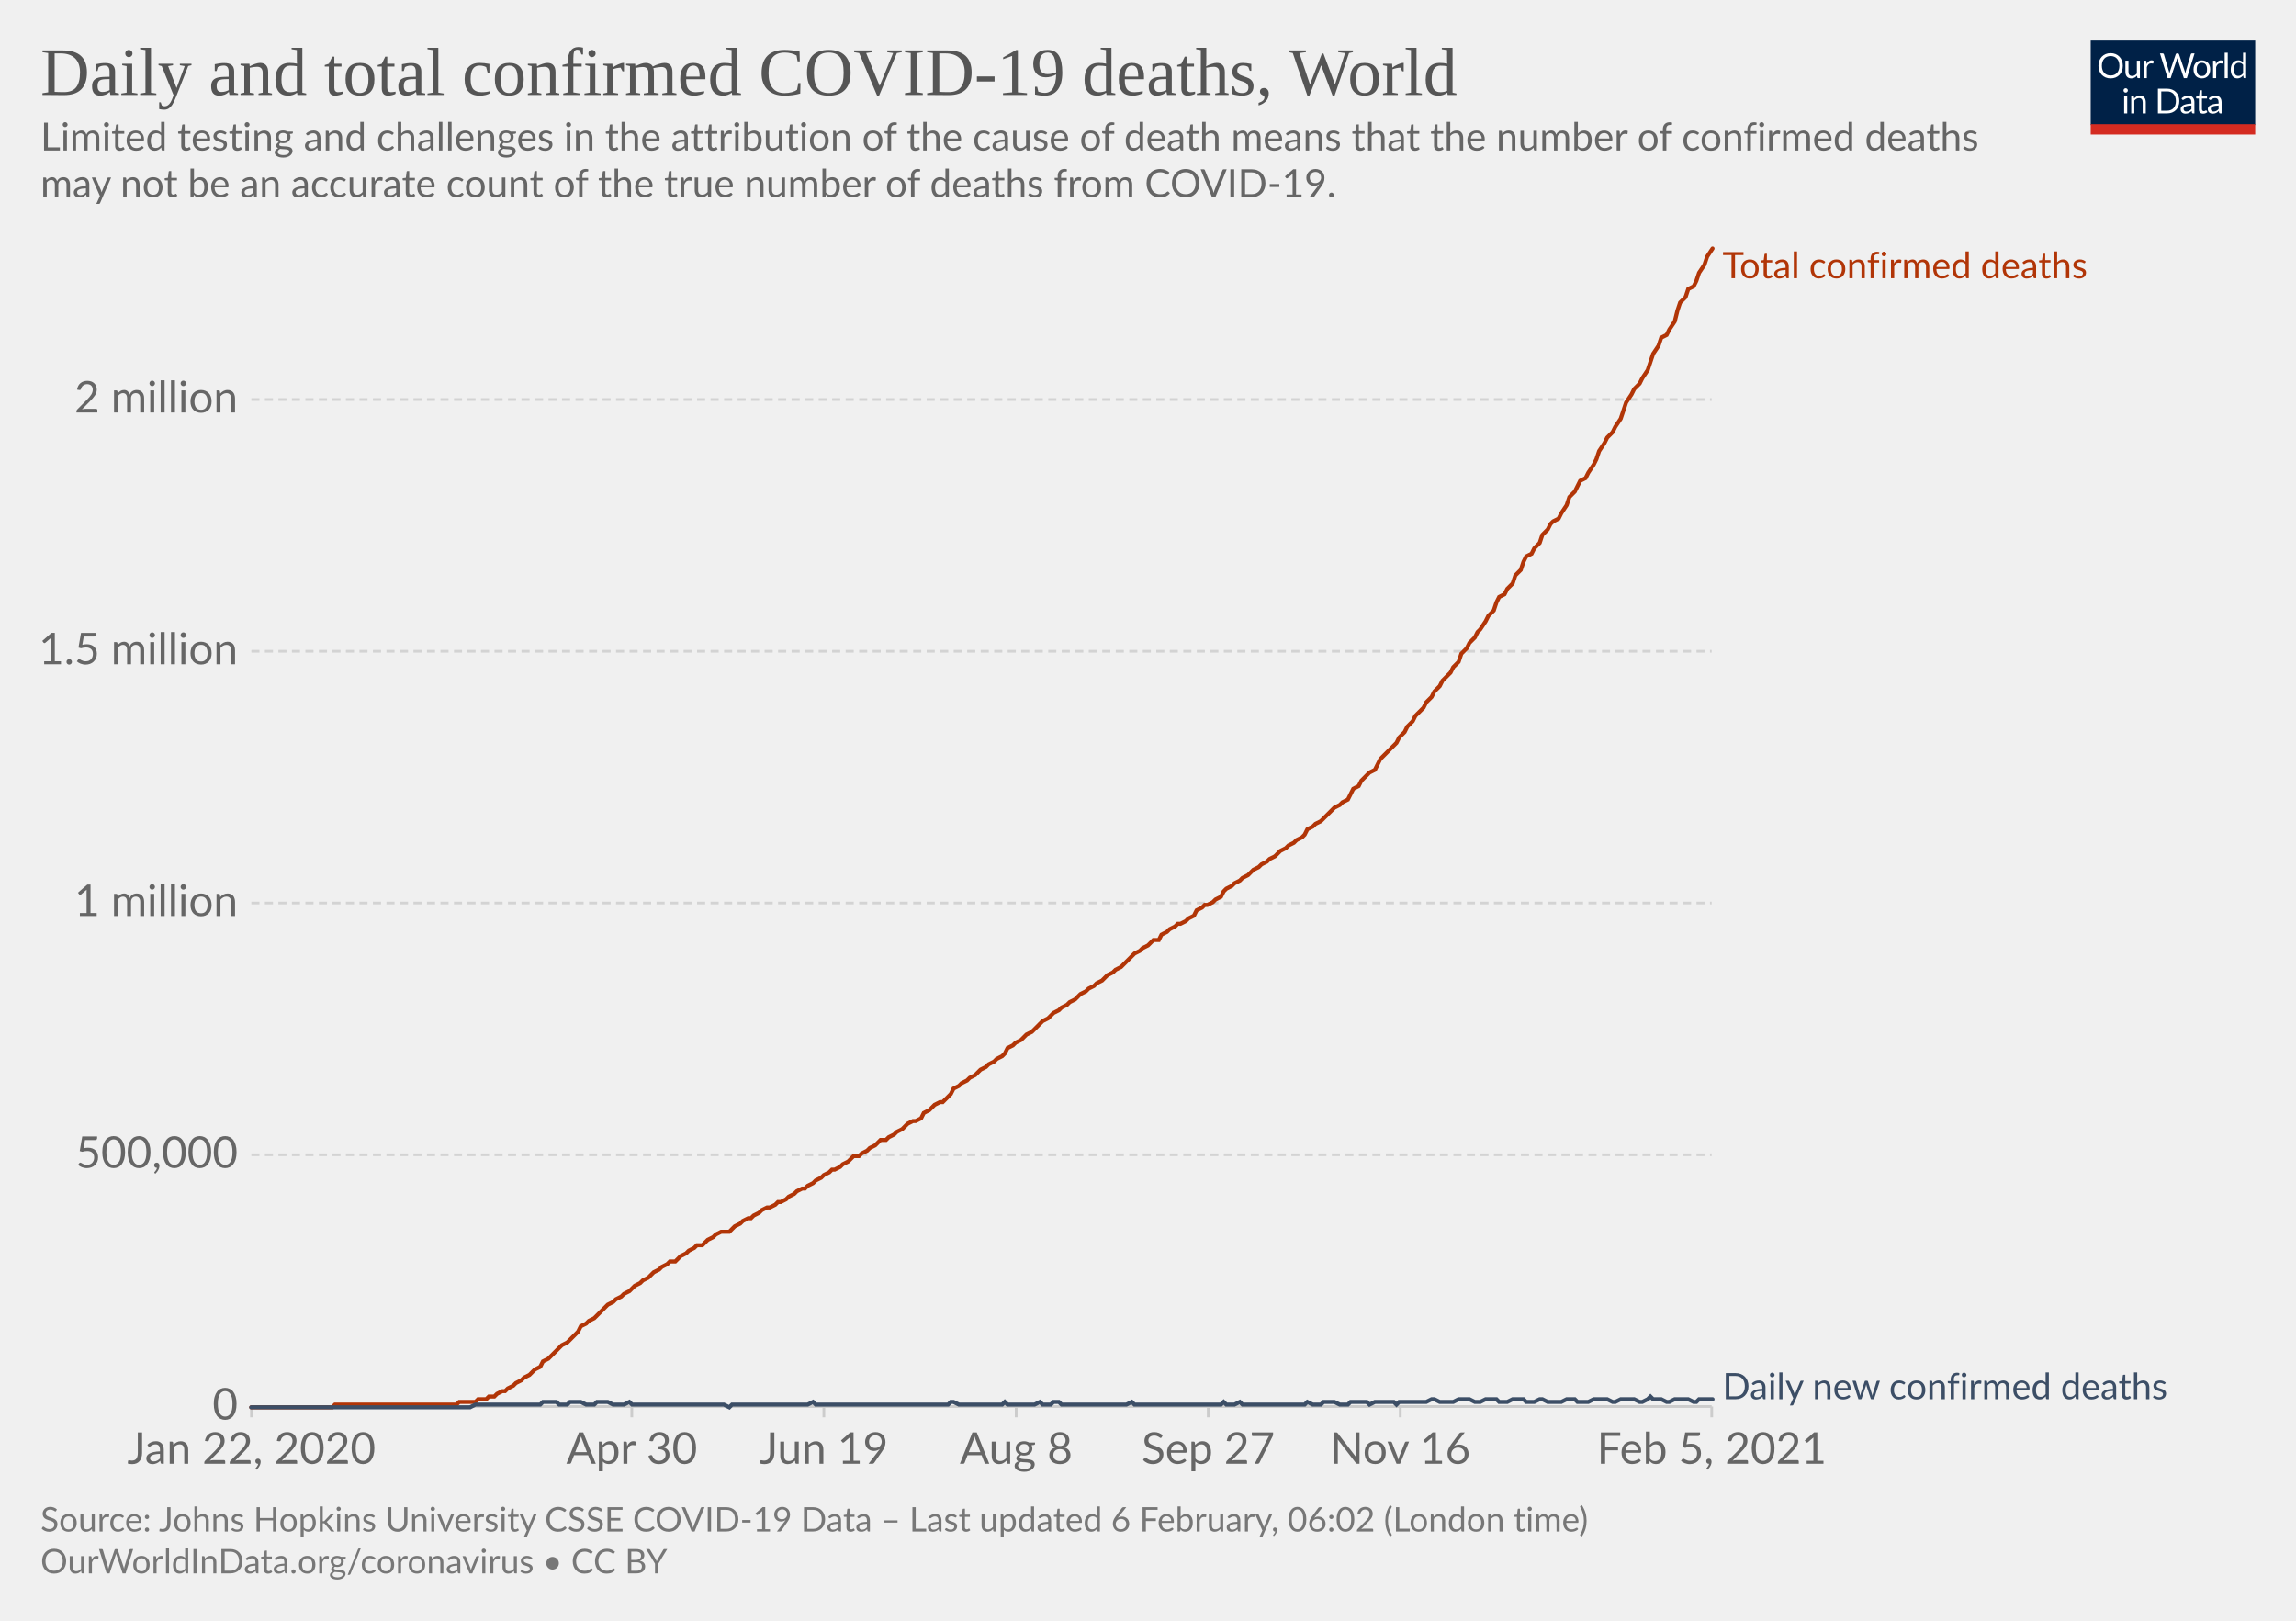
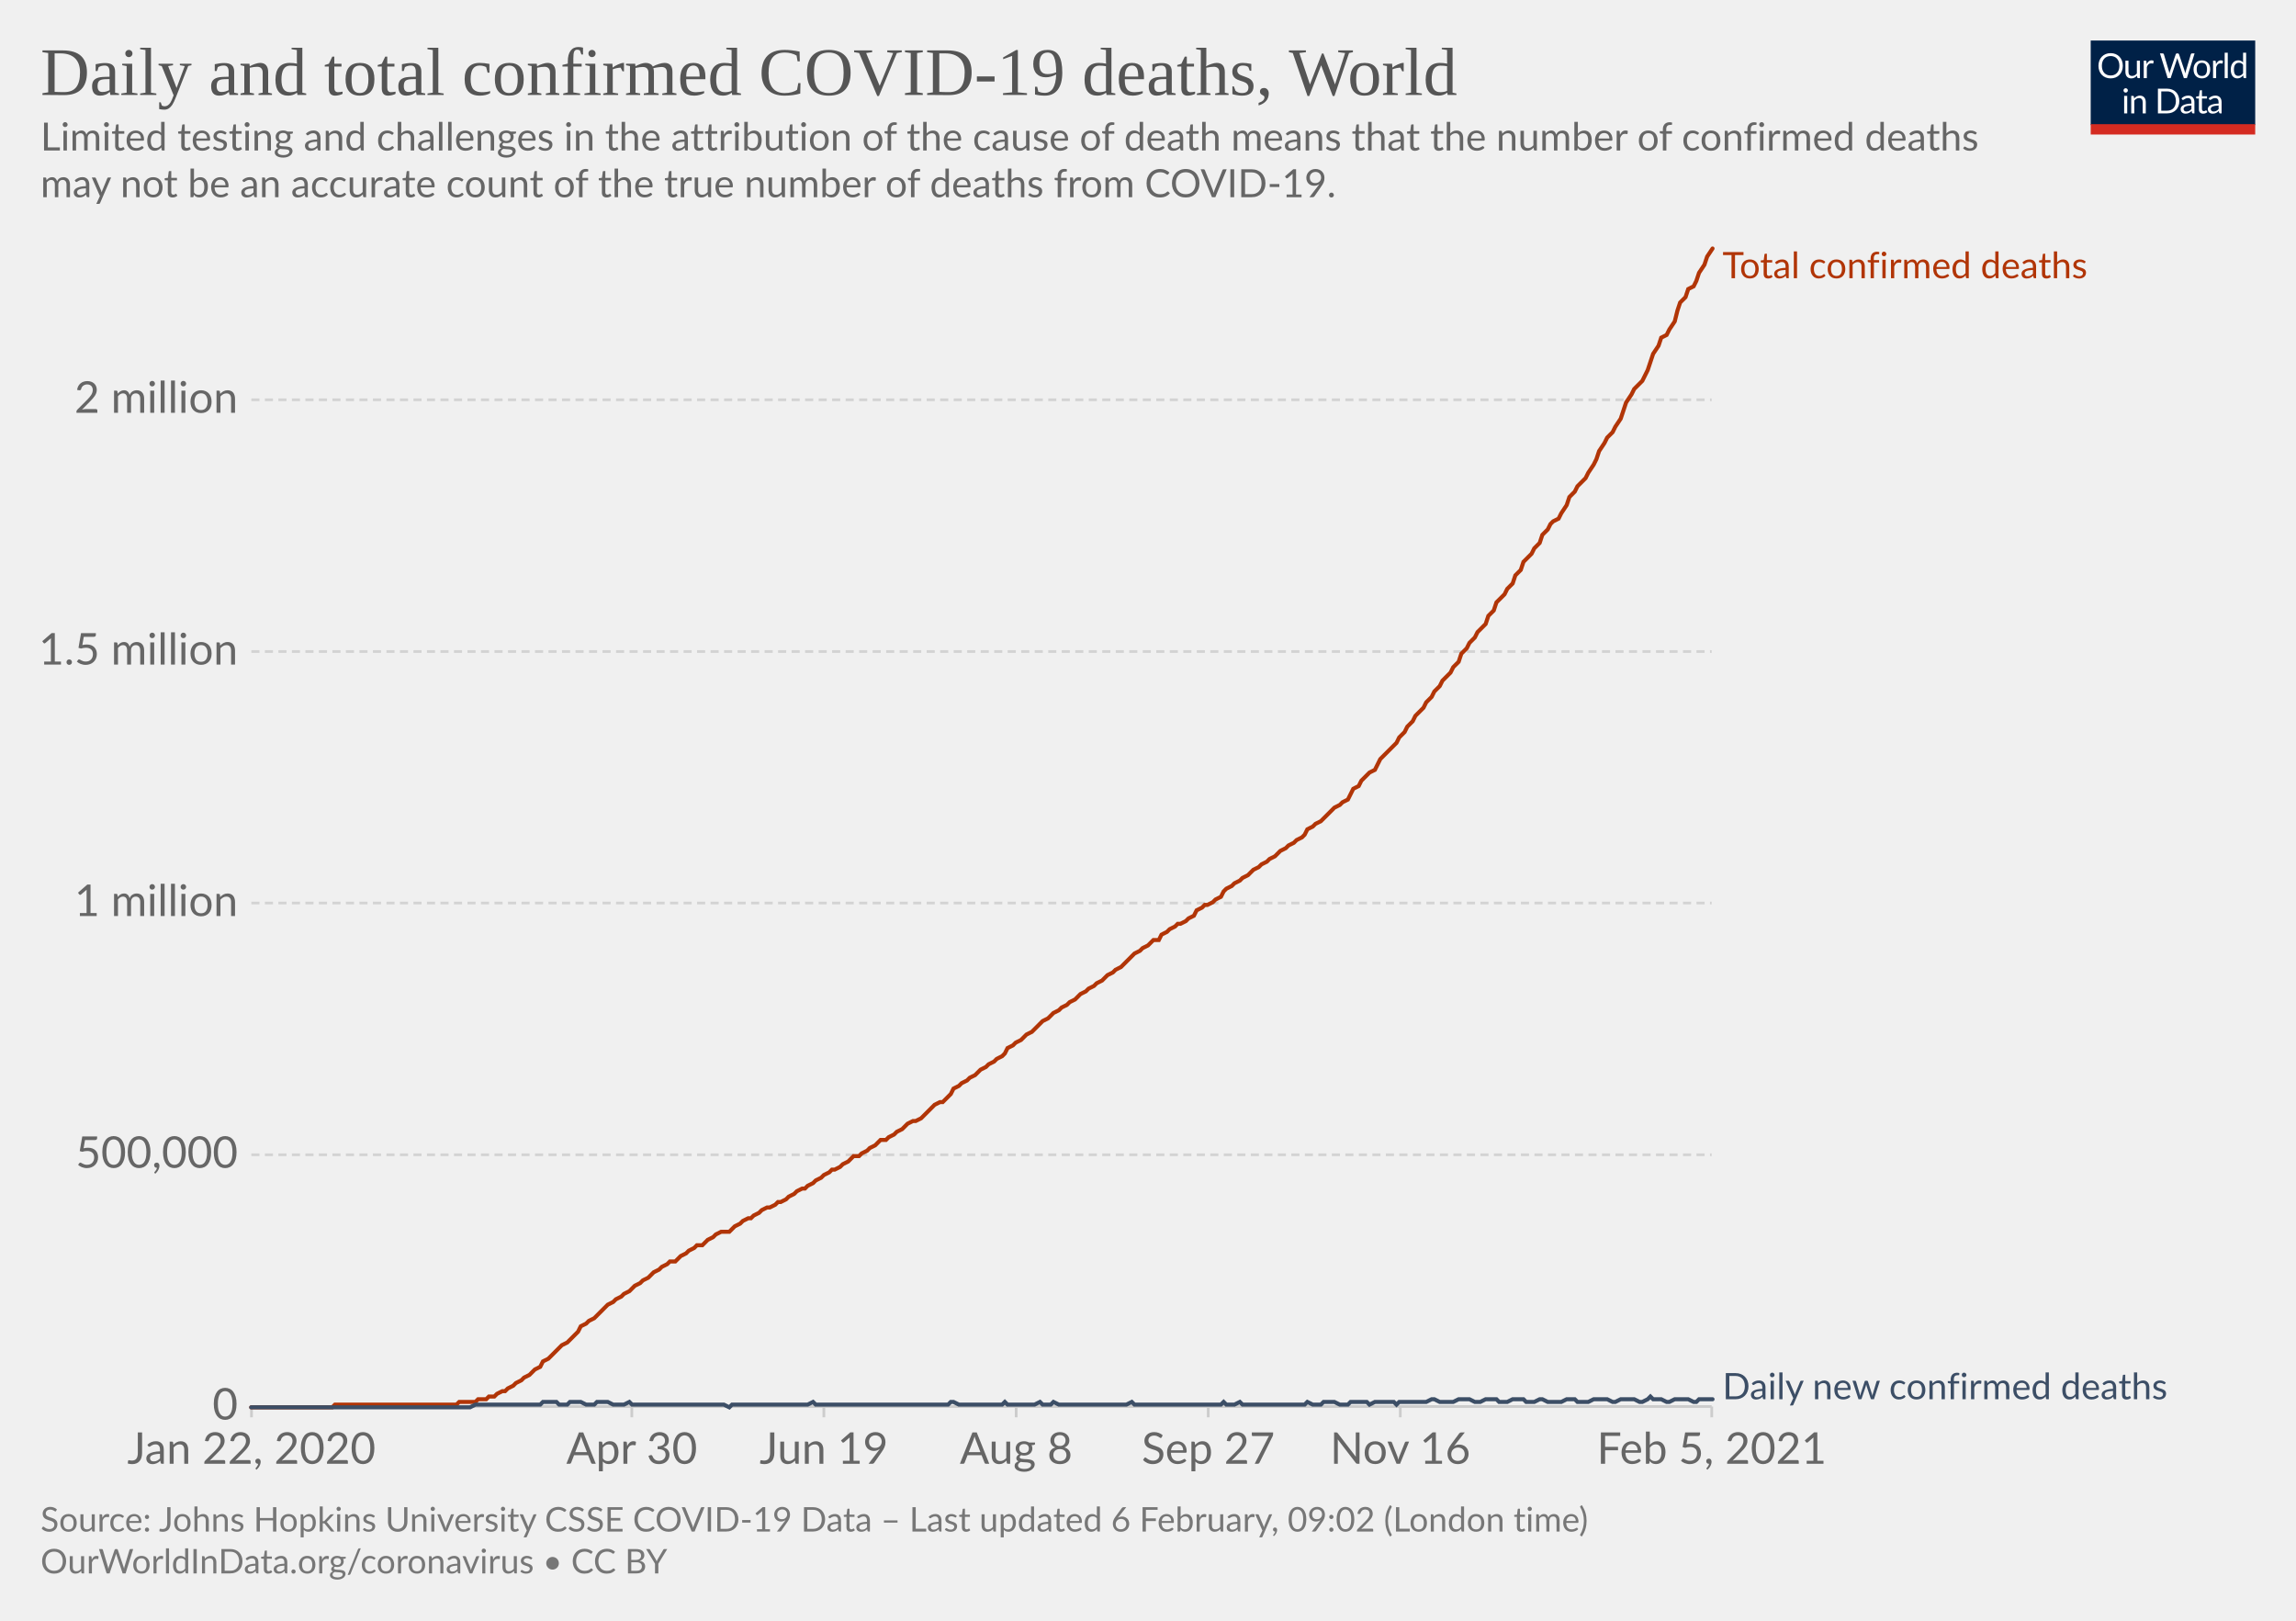
<svg xmlns="http://www.w3.org/2000/svg" version="1.1" style="background-color:#fff;-webkit-font-smoothing:antialiased" width="850" height="600" viewBox="0 0 850 600" font-family="Lato,'Helvetica Neue',Helvetica,Arial,sans-serif" font-size="18" text-rendering="optimizeLegibility">
  <g class="HeaderView">
    <g transform="matrix(.29 0 0 .29 774 15)">
      <svg width="210" height="120" viewBox="0 0 210 120" fill="none">
        <g clip-path="url(#clip0)">
          <path d="M0 0h210v107.89H0V0z" fill="#002147" />
          <path d="M40.98 32.25c0 2.36-.38 4.53-1.12 6.51a14.26 14.26 0 01-8.1 8.4c-1.9.78-4.02 1.17-6.34 1.17a16.6 16.6 0 01-6.33-1.17 14.31 14.31 0 01-8.08-8.4 18.29 18.29 0 01-1.12-6.51c0-2.36.38-4.53 1.12-6.5.75-1.97 1.8-3.67 3.17-5.1a14.32 14.32 0 014.9-3.34c1.92-.8 4.03-1.19 6.34-1.19 2.32 0 4.43.4 6.34 1.19 1.92.8 3.56 1.9 4.93 3.34a14.87 14.87 0 013.17 5.1 18.1 18.1 0 011.12 6.5zm-4.38 0c0-1.94-.26-3.68-.8-5.22a10.91 10.91 0 00-2.24-3.89 9.68 9.68 0 00-3.52-2.46 11.95 11.95 0 00-4.62-.86c-1.68 0-3.21.28-4.6.86a9.88 9.88 0 00-3.54 2.46 10.91 10.91 0 00-2.24 3.9c-.53 1.53-.8 3.27-.8 5.2 0 1.94.27 3.68.8 5.22a11.17 11.17 0 002.24 3.9 10.01 10.01 0 003.55 2.44c1.38.56 2.9.83 4.6.83s3.24-.27 4.61-.83a9.8 9.8 0 003.52-2.44 11.17 11.17 0 002.25-3.9c.53-1.54.8-3.28.8-5.21zm26.22-6.54V48H60.5c-.56 0-.9-.27-1.05-.81l-.31-2.4a12.45 12.45 0 01-3.26 2.6c-1.2.64-2.58.96-4.13.96-1.22 0-2.3-.2-3.24-.6a6.52 6.52 0 01-2.33-1.7 7.37 7.37 0 01-1.43-2.67c-.3-1.04-.46-2.2-.46-3.45V25.7h3.91v14.22c0 1.68.38 2.99 1.15 3.91.77.93 1.96 1.39 3.54 1.39 1.16 0 2.24-.27 3.23-.82a10.42 10.42 0 002.8-2.28V25.7h3.91zm8.61 4.47a9.94 9.94 0 012.6-3.56 5.64 5.64 0 013.76-1.3c.47 0 .92.05 1.34.15.44.1.83.27 1.17.49l-.3 2.92c-.09.37-.3.55-.66.55-.2 0-.5-.04-.9-.13a6.21 6.21 0 00-3.24.18 4.23 4.23 0 00-1.47.92c-.42.4-.81.9-1.17 1.5-.33.58-.64 1.26-.92 2.02V48H67.7V25.71h2.25c.42 0 .72.08.88.25.16.16.27.44.33.83l.26 3.39zm61.16-13.7L122.75 48h-3.82l-7.99-24.05a21.95 21.95 0 01-.42-1.58 38.36 38.36 0 01-.44 1.58L102.05 48h-3.83L88.4 16.47h3.54c.38 0 .7.1.95.29.26.2.43.43.5.73l6.52 21.9.28 1.28.29 1.46.3-1.46.38-1.27 7.41-21.91c.1-.25.26-.48.51-.69.27-.22.58-.33.95-.33h1.23c.38 0 .69.1.92.29a1.77 1.77 0 01.53.73l7.4 21.9a28.4 28.4 0 01.68 2.62 29.52 29.52 0 01.52-2.61l6.54-21.91a1.31 1.31 0 01.48-.7c.27-.21.58-.32.95-.32h3.32zm9.35 8.88c1.63 0 3.1.27 4.4.82a9.43 9.43 0 015.46 5.94c.5 1.4.74 2.98.74 4.73 0 1.76-.25 3.34-.74 4.75a9.43 9.43 0 01-5.46 5.92c-1.3.52-2.77.79-4.4.79-1.64 0-3.12-.27-4.44-.8a9.42 9.42 0 01-3.35-2.3c-.92-1-1.63-2.2-2.13-3.61-.49-1.41-.73-3-.73-4.75s.24-3.33.73-4.73c.5-1.43 1.2-2.64 2.13-3.63a9.4 9.4 0 013.35-2.31c1.32-.55 2.8-.82 4.44-.82zm0 19.89c2.2 0 3.84-.73 4.93-2.2 1.08-1.48 1.63-3.54 1.63-6.18 0-2.66-.55-4.72-1.63-6.2-1.09-1.49-2.73-2.23-4.93-2.23-1.12 0-2.09.2-2.93.57a5.71 5.71 0 00-2.06 1.65 7.5 7.5 0 00-1.24 2.67c-.26 1.04-.4 2.22-.4 3.54 0 2.64.55 4.7 1.64 6.18 1.1 1.47 2.76 2.2 4.99 2.2zm17.97-15.07a9.94 9.94 0 012.6-3.56 5.64 5.64 0 013.76-1.3c.47 0 .91.05 1.34.15.44.1.83.27 1.16.49l-.28 2.92c-.09.37-.31.55-.66.55-.2 0-.5-.04-.9-.13a6.2 6.2 0 00-3.24.18 4.23 4.23 0 00-1.47.92c-.43.4-.82.9-1.17 1.5a13.1 13.1 0 00-.92 2.02V48h-3.94V25.71h2.24c.43 0 .72.08.88.25.17.16.28.44.33.83l.27 3.39zm15.04-14.59V48h-3.92V15.6h3.92zm19.55 15.43a6.22 6.22 0 00-2.38-2.05 6.7 6.7 0 00-2.86-.6c-2.07 0-3.66.75-4.77 2.23-1.12 1.48-1.68 3.6-1.68 6.33 0 1.46.13 2.7.38 3.74a7.29 7.29 0 001.1 2.56 4.35 4.35 0 001.78 1.45c.7.3 1.5.46 2.4.46 1.29 0 2.41-.3 3.36-.88a9.6 9.6 0 002.67-2.49V31.02zm3.91-15.43V48h-2.33c-.56 0-.9-.27-1.06-.81l-.35-2.71a12.13 12.13 0 01-3.25 2.77 8.28 8.28 0 01-4.23 1.06 7.31 7.31 0 01-6.14-2.9c-.73-.96-1.3-2.15-1.69-3.57a18.35 18.35 0 01.07-9.48 11.29 11.29 0 011.89-3.7 8.7 8.7 0 017.06-3.34 7.96 7.96 0 016.12 2.62V15.59h3.91zM46.61 70.71V93H42.7V70.71h3.91zm.84-7c0 .39-.08.75-.24 1.09a2.81 2.81 0 01-1.52 1.47 2.67 2.67 0 01-2.16 0 2.9 2.9 0 01-1.45-1.47 2.67 2.67 0 010-2.16c.15-.35.35-.65.6-.9.25-.27.53-.47.85-.62a2.67 2.67 0 012.16 0c.35.15.65.35.9.62.27.25.47.55.62.9.16.34.24.7.24 1.08zm7.97 10.24c.49-.54 1-1.04 1.54-1.48a9.85 9.85 0 013.66-1.84 8.96 8.96 0 015.43.35c.94.4 1.72.97 2.33 1.71a7.36 7.36 0 011.43 2.67c.32 1.04.49 2.19.49 3.45V93h-3.94V78.81c0-1.69-.4-3-1.17-3.92-.76-.93-1.93-1.4-3.5-1.4a6.6 6.6 0 00-3.25.83c-1 .56-1.92 1.31-2.77 2.27V93h-3.94V70.71h2.35c.56 0 .9.28 1.04.82l.3 2.42zm57.7 3.3c0 2.36-.37 4.5-1.11 6.44a14.3 14.3 0 01-3.17 4.98 14.1 14.1 0 01-4.93 3.2c-1.9.76-4.02 1.13-6.33 1.13H85.8V61.47h11.77c2.31 0 4.42.39 6.33 1.15a13.8 13.8 0 018.1 8.18 17.75 17.75 0 011.12 6.45zm-4.37 0c0-1.94-.26-3.67-.8-5.2a10.94 10.94 0 00-2.23-3.87 9.57 9.57 0 00-3.53-2.42 12.23 12.23 0 00-4.61-.83h-7.5v24.62h7.5c1.7 0 3.24-.28 4.61-.84a9.7 9.7 0 003.53-2.4 10.94 10.94 0 002.24-3.87c.53-1.53.8-3.26.8-5.2zm19.8 5.72c-1.8.06-3.34.2-4.62.44-1.26.22-2.3.51-3.1.88-.8.36-1.37.8-1.74 1.3-.35.5-.53 1.05-.53 1.67 0 .58.1 1.1.3 1.52a3 3 0 00.76 1.05c.34.27.73.46 1.17.6a6.13 6.13 0 001.45.17 7.28 7.28 0 003.5-.81 11.95 11.95 0 002.82-2.2v-4.62zm-12.65-9.11a12.73 12.73 0 013.98-2.66c1.43-.59 3-.88 4.73-.88 1.25 0 2.36.2 3.33.61a6.81 6.81 0 013.94 4.38c.33 1.04.5 2.19.5 3.43V93h-1.74a1.8 1.8 0 01-.88-.18c-.2-.13-.36-.38-.48-.74l-.44-2.12-1.72 1.46a9.48 9.48 0 01-3.74 1.7c-.69.15-1.46.23-2.3.23-.87 0-1.69-.12-2.45-.35a5.34 5.34 0 01-3.34-2.93 6.64 6.64 0 01-.49-2.64c0-.88.25-1.72.73-2.53a6.33 6.33 0 012.35-2.17c1.09-.63 2.5-1.15 4.25-1.54 1.75-.41 3.89-.65 6.42-.7v-1.75c0-1.73-.37-3.03-1.12-3.91-.75-.9-1.84-1.34-3.28-1.34-.97 0-1.78.12-2.44.37-.64.23-1.2.5-1.7.81l-1.23.82c-.33.23-.67.35-1 .35-.27 0-.5-.07-.69-.2a2.1 2.1 0 01-.48-.53l-.7-1.25zm27.67 19.5c-1.76 0-3.12-.5-4.07-1.48-.94-.98-1.41-2.4-1.41-4.25V74h-2.68a.9.9 0 01-.6-.2c-.16-.14-.24-.36-.24-.66v-1.56l3.65-.46.9-6.89a.9.9 0 01.29-.52.88.88 0 01.62-.22H142v7.67h6.44V74H142v13.38c0 .94.22 1.63.68 2.09.45.45 1.04.68 1.76.68a3.21 3.21 0 001.85-.53l.55-.35c.16-.12.3-.18.41-.18.2 0 .4.13.55.38l1.15 1.87a7.45 7.45 0 01-2.44 1.5 8.53 8.53 0 01-2.95.52zm19.68-10.4c-1.8.07-3.34.21-4.62.45-1.26.22-2.3.51-3.1.88-.8.36-1.37.8-1.74 1.3-.35.5-.53 1.05-.53 1.67 0 .58.1 1.1.3 1.52a2.9 2.9 0 00.76 1.05c.34.27.73.46 1.17.6a6.13 6.13 0 001.45.17 7.3 7.3 0 003.5-.81 12.04 12.04 0 002.82-2.2v-4.62zm-12.65-9.1a12.72 12.72 0 013.99-2.66c1.42-.59 3-.88 4.72-.88 1.25 0 2.36.2 3.33.61a6.81 6.81 0 013.94 4.38c.33 1.04.5 2.19.5 3.43V93h-1.74a1.8 1.8 0 01-.88-.18c-.2-.13-.36-.38-.48-.74l-.44-2.12-1.72 1.46a9.48 9.48 0 01-3.74 1.7c-.69.15-1.46.23-2.3.23-.87 0-1.69-.12-2.45-.35a5.33 5.33 0 01-3.34-2.93 6.62 6.62 0 01-.49-2.64c0-.88.25-1.72.73-2.53a6.33 6.33 0 012.35-2.17c1.09-.63 2.5-1.15 4.25-1.54a31.2 31.2 0 016.42-.7v-1.75c0-1.73-.37-3.03-1.12-3.91-.75-.9-1.84-1.34-3.28-1.34-.97 0-1.78.12-2.44.37-.64.23-1.2.5-1.7.81l-1.22.82c-.34.23-.68.35-1.02.35-.26 0-.49-.07-.68-.2a1.88 1.88 0 01-.48-.53l-.7-1.25zM40.98 32.25c0 2.36-.38 4.53-1.12 6.51a14.26 14.26 0 01-8.1 8.4c-1.9.78-4.02 1.17-6.34 1.17a16.6 16.6 0 01-6.33-1.17 14.31 14.31 0 01-8.08-8.4 18.29 18.29 0 01-1.12-6.51c0-2.36.38-4.53 1.12-6.5.75-1.97 1.8-3.67 3.17-5.1a14.32 14.32 0 014.9-3.34c1.92-.8 4.03-1.19 6.34-1.19 2.32 0 4.43.4 6.34 1.19 1.92.8 3.56 1.9 4.93 3.34a14.87 14.87 0 013.17 5.1 18.1 18.1 0 011.12 6.5zm-4.38 0c0-1.94-.26-3.68-.8-5.22a10.91 10.91 0 00-2.24-3.89 9.68 9.68 0 00-3.52-2.46 11.95 11.95 0 00-4.62-.86c-1.68 0-3.21.28-4.6.86a9.88 9.88 0 00-3.54 2.46 10.91 10.91 0 00-2.24 3.9c-.53 1.53-.8 3.27-.8 5.2 0 1.94.27 3.68.8 5.22a11.17 11.17 0 002.24 3.9 10.01 10.01 0 003.55 2.44c1.38.56 2.9.83 4.6.83s3.24-.27 4.61-.83a9.8 9.8 0 003.52-2.44 11.17 11.17 0 002.25-3.9c.53-1.54.8-3.28.8-5.21zm26.22-6.54V48H60.5c-.56 0-.9-.27-1.05-.81l-.31-2.4a12.45 12.45 0 01-3.26 2.6c-1.2.64-2.58.96-4.13.96-1.22 0-2.3-.2-3.24-.6a6.52 6.52 0 01-2.33-1.7 7.37 7.37 0 01-1.43-2.67c-.3-1.04-.46-2.2-.46-3.45V25.7h3.91v14.22c0 1.68.38 2.99 1.15 3.91.77.93 1.96 1.39 3.54 1.39 1.16 0 2.24-.27 3.23-.82a10.42 10.42 0 002.8-2.28V25.7h3.91zm8.61 4.47a9.94 9.94 0 012.6-3.56 5.64 5.64 0 013.76-1.3c.47 0 .92.05 1.34.15.44.1.83.27 1.17.49l-.3 2.92c-.09.37-.3.55-.66.55-.2 0-.5-.04-.9-.13a6.21 6.21 0 00-3.24.18 4.23 4.23 0 00-1.47.92c-.42.4-.81.9-1.17 1.5-.33.58-.64 1.26-.92 2.02V48H67.7V25.71h2.25c.42 0 .72.08.88.25.16.16.27.44.33.83l.26 3.39zm61.16-13.7L122.75 48h-3.82l-7.99-24.05a21.95 21.95 0 01-.42-1.58 38.36 38.36 0 01-.44 1.58L102.05 48h-3.83L88.4 16.47h3.54c.38 0 .7.1.95.29.26.2.43.43.5.73l6.52 21.9.28 1.28.29 1.46.3-1.46.38-1.27 7.41-21.91c.1-.25.26-.48.51-.69.27-.22.58-.33.95-.33h1.23c.38 0 .69.1.92.29a1.77 1.77 0 01.53.73l7.4 21.9a28.4 28.4 0 01.68 2.62 29.52 29.52 0 01.52-2.61l6.54-21.91a1.31 1.31 0 01.48-.7c.27-.21.58-.32.95-.32h3.32zm9.35 8.88c1.63 0 3.1.27 4.4.82a9.43 9.43 0 015.46 5.94c.5 1.4.74 2.98.74 4.73 0 1.76-.25 3.34-.74 4.75a9.43 9.43 0 01-5.46 5.92c-1.3.52-2.77.79-4.4.79-1.64 0-3.12-.27-4.44-.8a9.42 9.42 0 01-3.35-2.3c-.92-1-1.63-2.2-2.13-3.61-.49-1.41-.73-3-.73-4.75s.24-3.33.73-4.73c.5-1.43 1.2-2.64 2.13-3.63a9.4 9.4 0 013.35-2.31c1.32-.55 2.8-.82 4.44-.82zm0 19.89c2.2 0 3.84-.73 4.93-2.2 1.08-1.48 1.63-3.54 1.63-6.18 0-2.66-.55-4.72-1.63-6.2-1.09-1.49-2.73-2.23-4.93-2.23-1.12 0-2.09.2-2.93.57a5.71 5.71 0 00-2.06 1.65 7.5 7.5 0 00-1.24 2.67c-.26 1.04-.4 2.22-.4 3.54 0 2.64.55 4.7 1.64 6.18 1.1 1.47 2.76 2.2 4.99 2.2zm17.97-15.07a9.94 9.94 0 012.6-3.56 5.64 5.64 0 013.76-1.3c.47 0 .91.05 1.34.15.44.1.83.27 1.16.49l-.28 2.92c-.09.37-.31.55-.66.55-.2 0-.5-.04-.9-.13a6.2 6.2 0 00-3.24.18 4.23 4.23 0 00-1.47.92c-.43.4-.82.9-1.17 1.5a13.1 13.1 0 00-.92 2.02V48h-3.94V25.71h2.24c.43 0 .72.08.88.25.17.16.28.44.33.83l.27 3.39zm15.04-14.59V48h-3.92V15.6h3.92zm19.55 15.43a6.22 6.22 0 00-2.38-2.05 6.7 6.7 0 00-2.86-.6c-2.07 0-3.66.75-4.77 2.23-1.12 1.48-1.68 3.6-1.68 6.33 0 1.46.13 2.7.38 3.74a7.29 7.29 0 001.1 2.56 4.35 4.35 0 001.78 1.45c.7.3 1.5.46 2.4.46 1.29 0 2.41-.3 3.36-.88a9.6 9.6 0 002.67-2.49V31.02zm3.91-15.43V48h-2.33c-.56 0-.9-.27-1.06-.81l-.35-2.71a12.13 12.13 0 01-3.25 2.77 8.28 8.28 0 01-4.23 1.06 7.31 7.31 0 01-6.14-2.9c-.73-.96-1.3-2.15-1.69-3.57a18.35 18.35 0 01.07-9.48 11.29 11.29 0 011.89-3.7 8.7 8.7 0 017.06-3.34 7.96 7.96 0 016.12 2.62V15.59h3.91zM46.61 70.71V93H42.7V70.71h3.91zm.84-7c0 .39-.08.75-.24 1.09a2.81 2.81 0 01-1.52 1.47 2.67 2.67 0 01-2.16 0 2.9 2.9 0 01-1.45-1.47 2.67 2.67 0 010-2.16c.15-.35.35-.65.6-.9.25-.27.53-.47.85-.62a2.67 2.67 0 012.16 0c.35.15.65.35.9.62.27.25.47.55.62.9.16.34.24.7.24 1.08zm7.97 10.24c.49-.54 1-1.04 1.54-1.48a9.85 9.85 0 013.66-1.84 8.96 8.96 0 015.43.35c.94.4 1.72.97 2.33 1.71a7.36 7.36 0 011.43 2.67c.32 1.04.49 2.19.49 3.45V93h-3.94V78.81c0-1.69-.4-3-1.17-3.92-.76-.93-1.93-1.4-3.5-1.4a6.6 6.6 0 00-3.25.83c-1 .56-1.92 1.31-2.77 2.27V93h-3.94V70.71h2.35c.56 0 .9.28 1.04.82l.3 2.42zm57.7 3.3c0 2.36-.37 4.5-1.11 6.44a14.3 14.3 0 01-3.17 4.98 14.1 14.1 0 01-4.93 3.2c-1.9.76-4.02 1.13-6.33 1.13H85.8V61.47h11.77c2.31 0 4.42.39 6.33 1.15a13.8 13.8 0 018.1 8.18 17.75 17.75 0 011.12 6.45zm-4.37 0c0-1.94-.26-3.67-.8-5.2a10.94 10.94 0 00-2.23-3.87 9.57 9.57 0 00-3.53-2.42 12.23 12.23 0 00-4.61-.83h-7.5v24.62h7.5c1.7 0 3.24-.28 4.61-.84a9.7 9.7 0 003.53-2.4 10.94 10.94 0 002.24-3.87c.53-1.53.8-3.26.8-5.2zm19.8 5.72c-1.8.06-3.34.2-4.62.44-1.26.22-2.3.51-3.1.88-.8.36-1.37.8-1.74 1.3-.35.5-.53 1.05-.53 1.67 0 .58.1 1.1.3 1.52a3 3 0 00.76 1.05c.34.27.73.46 1.17.6a6.13 6.13 0 001.45.17 7.28 7.28 0 003.5-.81 11.95 11.95 0 002.82-2.2v-4.62zm-12.65-9.11a12.73 12.73 0 013.98-2.66c1.43-.59 3-.88 4.73-.88 1.25 0 2.36.2 3.33.61a6.81 6.81 0 013.94 4.38c.33 1.04.5 2.19.5 3.43V93h-1.74a1.8 1.8 0 01-.88-.18c-.2-.13-.36-.38-.48-.74l-.44-2.12-1.72 1.46a9.48 9.48 0 01-3.74 1.7c-.69.15-1.46.23-2.3.23-.87 0-1.69-.12-2.45-.35a5.34 5.34 0 01-3.34-2.93 6.64 6.64 0 01-.49-2.64c0-.88.25-1.72.73-2.53a6.33 6.33 0 012.35-2.17c1.09-.63 2.5-1.15 4.25-1.54 1.75-.41 3.89-.65 6.42-.7v-1.75c0-1.73-.37-3.03-1.12-3.91-.75-.9-1.84-1.34-3.28-1.34-.97 0-1.78.12-2.44.37-.64.23-1.2.5-1.7.81l-1.23.82c-.33.23-.67.35-1 .35-.27 0-.5-.07-.69-.2a2.1 2.1 0 01-.48-.53l-.7-1.25zm27.67 19.5c-1.76 0-3.12-.5-4.07-1.48-.94-.98-1.41-2.4-1.41-4.25V74h-2.68a.9.9 0 01-.6-.2c-.16-.14-.24-.36-.24-.66v-1.56l3.65-.46.9-6.89a.9.9 0 01.29-.52.88.88 0 01.62-.22H142v7.67h6.44V74H142v13.38c0 .94.22 1.63.68 2.09.45.45 1.04.68 1.76.68a3.21 3.21 0 001.85-.53l.55-.35c.16-.12.3-.18.41-.18.2 0 .4.13.55.38l1.15 1.87a7.45 7.45 0 01-2.44 1.5 8.53 8.53 0 01-2.95.52zm19.68-10.4c-1.8.07-3.34.21-4.62.45-1.26.22-2.3.51-3.1.88-.8.36-1.37.8-1.74 1.3-.35.5-.53 1.05-.53 1.67 0 .58.1 1.1.3 1.52a2.9 2.9 0 00.76 1.05c.34.27.73.46 1.17.6a6.13 6.13 0 001.45.17 7.3 7.3 0 003.5-.81 12.04 12.04 0 002.82-2.2v-4.62zm-12.65-9.1a12.72 12.72 0 013.99-2.66c1.42-.59 3-.88 4.72-.88 1.25 0 2.36.2 3.33.61a6.81 6.81 0 013.94 4.38c.33 1.04.5 2.19.5 3.43V93h-1.74a1.8 1.8 0 01-.88-.18c-.2-.13-.36-.38-.48-.74l-.44-2.12-1.72 1.46a9.48 9.48 0 01-3.74 1.7c-.69.15-1.46.23-2.3.23-.87 0-1.69-.12-2.45-.35a5.33 5.33 0 01-3.34-2.93 6.62 6.62 0 01-.49-2.64c0-.88.25-1.72.73-2.53a6.33 6.33 0 012.35-2.17c1.09-.63 2.5-1.15 4.25-1.54a31.2 31.2 0 016.42-.7v-1.75c0-1.73-.37-3.03-1.12-3.91-.75-.9-1.84-1.34-3.28-1.34-.97 0-1.78.12-2.44.37-.64.23-1.2.5-1.7.81l-1.22.82c-.34.23-.68.35-1.02.35-.26 0-.49-.07-.68-.2a1.88 1.88 0 01-.48-.53l-.7-1.25zM40.98 32.25c0 2.36-.38 4.53-1.12 6.51a14.26 14.26 0 01-8.1 8.4c-1.9.78-4.02 1.17-6.34 1.17a16.6 16.6 0 01-6.33-1.17 14.31 14.31 0 01-8.08-8.4 18.29 18.29 0 01-1.12-6.51c0-2.36.38-4.53 1.12-6.5.75-1.97 1.8-3.67 3.17-5.1a14.32 14.32 0 014.9-3.34c1.92-.8 4.03-1.19 6.34-1.19 2.32 0 4.43.4 6.34 1.19 1.92.8 3.56 1.9 4.93 3.34a14.87 14.87 0 013.17 5.1 18.1 18.1 0 011.12 6.5zm-4.38 0c0-1.94-.26-3.68-.8-5.22a10.91 10.91 0 00-2.24-3.89 9.68 9.68 0 00-3.52-2.46 11.95 11.95 0 00-4.62-.86c-1.68 0-3.21.28-4.6.86a9.88 9.88 0 00-3.54 2.46 10.91 10.91 0 00-2.24 3.9c-.53 1.53-.8 3.27-.8 5.2 0 1.94.27 3.68.8 5.22a11.17 11.17 0 002.24 3.9 10.01 10.01 0 003.55 2.44c1.38.56 2.9.83 4.6.83s3.24-.27 4.61-.83a9.8 9.8 0 003.52-2.44 11.17 11.17 0 002.25-3.9c.53-1.54.8-3.28.8-5.21zm26.22-6.54V48H60.5c-.56 0-.9-.27-1.05-.81l-.31-2.4a12.45 12.45 0 01-3.26 2.6c-1.2.64-2.58.96-4.13.96-1.22 0-2.3-.2-3.24-.6a6.52 6.52 0 01-2.33-1.7 7.37 7.37 0 01-1.43-2.67c-.3-1.04-.46-2.2-.46-3.45V25.7h3.91v14.22c0 1.68.38 2.99 1.15 3.91.77.93 1.96 1.39 3.54 1.39 1.16 0 2.24-.27 3.23-.82a10.42 10.42 0 002.8-2.28V25.7h3.91zm8.61 4.47a9.94 9.94 0 012.6-3.56 5.64 5.64 0 013.76-1.3c.47 0 .92.05 1.34.15.44.1.83.27 1.17.49l-.3 2.92c-.09.37-.3.55-.66.55-.2 0-.5-.04-.9-.13a6.21 6.21 0 00-3.24.18 4.23 4.23 0 00-1.47.92c-.42.4-.81.9-1.17 1.5-.33.58-.64 1.26-.92 2.02V48H67.7V25.71h2.25c.42 0 .72.08.88.25.16.16.27.44.33.83l.26 3.39zm61.16-13.7L122.75 48h-3.82l-7.99-24.05a21.95 21.95 0 01-.42-1.58 38.36 38.36 0 01-.44 1.58L102.05 48h-3.83L88.4 16.47h3.54c.38 0 .7.1.95.29.26.2.43.43.5.73l6.52 21.9.28 1.28.29 1.46.3-1.46.38-1.27 7.41-21.91c.1-.25.26-.48.51-.69.27-.22.58-.33.95-.33h1.23c.38 0 .69.1.92.29a1.77 1.77 0 01.53.73l7.4 21.9a28.4 28.4 0 01.68 2.62 29.52 29.52 0 01.52-2.61l6.54-21.91a1.31 1.31 0 01.48-.7c.27-.21.58-.32.95-.32h3.32zm9.35 8.88c1.63 0 3.1.27 4.4.82a9.43 9.43 0 015.46 5.94c.5 1.4.74 2.98.74 4.73 0 1.76-.25 3.34-.74 4.75a9.43 9.43 0 01-5.46 5.92c-1.3.52-2.77.79-4.4.79-1.64 0-3.12-.27-4.44-.8a9.42 9.42 0 01-3.35-2.3c-.92-1-1.63-2.2-2.13-3.61-.49-1.41-.73-3-.73-4.75s.24-3.33.73-4.73c.5-1.43 1.2-2.64 2.13-3.63a9.4 9.4 0 013.35-2.31c1.32-.55 2.8-.82 4.44-.82zm0 19.89c2.2 0 3.84-.73 4.93-2.2 1.08-1.48 1.63-3.54 1.63-6.18 0-2.66-.55-4.72-1.63-6.2-1.09-1.49-2.73-2.23-4.93-2.23-1.12 0-2.09.2-2.93.57a5.71 5.71 0 00-2.06 1.65 7.5 7.5 0 00-1.24 2.67c-.26 1.04-.4 2.22-.4 3.54 0 2.64.55 4.7 1.64 6.18 1.1 1.47 2.76 2.2 4.99 2.2zm17.97-15.07a9.94 9.94 0 012.6-3.56 5.64 5.64 0 013.76-1.3c.47 0 .91.05 1.34.15.44.1.83.27 1.16.49l-.28 2.92c-.09.37-.31.55-.66.55-.2 0-.5-.04-.9-.13a6.2 6.2 0 00-3.24.18 4.23 4.23 0 00-1.47.92c-.43.4-.82.9-1.17 1.5a13.1 13.1 0 00-.92 2.02V48h-3.94V25.71h2.24c.43 0 .72.08.88.25.17.16.28.44.33.83l.27 3.39zm15.04-14.59V48h-3.92V15.6h3.92zm19.55 15.43a6.22 6.22 0 00-2.38-2.05 6.7 6.7 0 00-2.86-.6c-2.07 0-3.66.75-4.77 2.23-1.12 1.48-1.68 3.6-1.68 6.33 0 1.46.13 2.7.38 3.74a7.29 7.29 0 001.1 2.56 4.35 4.35 0 001.78 1.45c.7.3 1.5.46 2.4.46 1.29 0 2.41-.3 3.36-.88a9.6 9.6 0 002.67-2.49V31.02zm3.91-15.43V48h-2.33c-.56 0-.9-.27-1.06-.81l-.35-2.71a12.13 12.13 0 01-3.25 2.77 8.28 8.28 0 01-4.23 1.06 7.31 7.31 0 01-6.14-2.9c-.73-.96-1.3-2.15-1.69-3.57a18.35 18.35 0 01.07-9.48 11.29 11.29 0 011.89-3.7 8.7 8.7 0 017.06-3.34 7.96 7.96 0 016.12 2.62V15.59h3.91zM46.61 70.71V93H42.7V70.71h3.91zm.84-7c0 .39-.08.75-.24 1.09a2.81 2.81 0 01-1.52 1.47 2.67 2.67 0 01-2.16 0 2.9 2.9 0 01-1.45-1.47 2.67 2.67 0 010-2.16c.15-.35.35-.65.6-.9.25-.27.53-.47.85-.62a2.67 2.67 0 012.16 0c.35.15.65.35.9.62.27.25.47.55.62.9.16.34.24.7.24 1.08zm7.97 10.24c.49-.54 1-1.04 1.54-1.48a9.85 9.85 0 013.66-1.84 8.96 8.96 0 015.43.35c.94.4 1.72.97 2.33 1.71a7.36 7.36 0 011.43 2.67c.32 1.04.49 2.19.49 3.45V93h-3.94V78.81c0-1.69-.4-3-1.17-3.92-.76-.93-1.93-1.4-3.5-1.4a6.6 6.6 0 00-3.25.83c-1 .56-1.92 1.31-2.77 2.27V93h-3.94V70.71h2.35c.56 0 .9.28 1.04.82l.3 2.42zm57.7 3.3c0 2.36-.37 4.5-1.11 6.44a14.3 14.3 0 01-3.17 4.98 14.1 14.1 0 01-4.93 3.2c-1.9.76-4.02 1.13-6.33 1.13H85.8V61.47h11.77c2.31 0 4.42.39 6.33 1.15a13.8 13.8 0 018.1 8.18 17.75 17.75 0 011.12 6.45zm-4.37 0c0-1.94-.26-3.67-.8-5.2a10.94 10.94 0 00-2.23-3.87 9.57 9.57 0 00-3.53-2.42 12.23 12.23 0 00-4.61-.83h-7.5v24.62h7.5c1.7 0 3.24-.28 4.61-.84a9.7 9.7 0 003.53-2.4 10.94 10.94 0 002.24-3.87c.53-1.53.8-3.26.8-5.2zm19.8 5.72c-1.8.06-3.34.2-4.62.44-1.26.22-2.3.51-3.1.88-.8.36-1.37.8-1.74 1.3-.35.5-.53 1.05-.53 1.67 0 .58.1 1.1.3 1.52a3 3 0 00.76 1.05c.34.27.73.46 1.17.6a6.13 6.13 0 001.45.17 7.28 7.28 0 003.5-.81 11.95 11.95 0 002.82-2.2v-4.62zm-12.65-9.11a12.73 12.73 0 013.98-2.66c1.43-.59 3-.88 4.73-.88 1.25 0 2.36.2 3.33.61a6.81 6.81 0 013.94 4.38c.33 1.04.5 2.19.5 3.43V93h-1.74a1.8 1.8 0 01-.88-.18c-.2-.13-.36-.38-.48-.74l-.44-2.12-1.72 1.46a9.48 9.48 0 01-3.74 1.7c-.69.15-1.46.23-2.3.23-.87 0-1.69-.12-2.45-.35a5.34 5.34 0 01-3.34-2.93 6.64 6.64 0 01-.49-2.64c0-.88.25-1.72.73-2.53a6.33 6.33 0 012.35-2.17c1.09-.63 2.5-1.15 4.25-1.54 1.75-.41 3.89-.65 6.42-.7v-1.75c0-1.73-.37-3.03-1.12-3.91-.75-.9-1.84-1.34-3.28-1.34-.97 0-1.78.12-2.44.37-.64.23-1.2.5-1.7.81l-1.23.82c-.33.23-.67.35-1 .35-.27 0-.5-.07-.69-.2a2.1 2.1 0 01-.48-.53l-.7-1.25zm27.67 19.5c-1.76 0-3.12-.5-4.07-1.48-.94-.98-1.41-2.4-1.41-4.25V74h-2.68a.9.9 0 01-.6-.2c-.16-.14-.24-.36-.24-.66v-1.56l3.65-.46.9-6.89a.9.9 0 01.29-.52.88.88 0 01.62-.22H142v7.67h6.44V74H142v13.38c0 .94.22 1.63.68 2.09.45.45 1.04.68 1.76.68a3.21 3.21 0 001.85-.53l.55-.35c.16-.12.3-.18.41-.18.2 0 .4.13.55.38l1.15 1.87a7.45 7.45 0 01-2.44 1.5 8.53 8.53 0 01-2.95.52zm19.68-10.4c-1.8.07-3.34.21-4.62.45-1.26.22-2.3.51-3.1.88-.8.36-1.37.8-1.74 1.3-.35.5-.53 1.05-.53 1.67 0 .58.1 1.1.3 1.52a2.9 2.9 0 00.76 1.05c.34.27.73.46 1.17.6a6.13 6.13 0 001.45.17 7.3 7.3 0 003.5-.81 12.04 12.04 0 002.82-2.2v-4.62zm-12.65-9.1a12.72 12.72 0 013.99-2.66c1.42-.59 3-.88 4.72-.88 1.25 0 2.36.2 3.33.61a6.81 6.81 0 013.94 4.38c.33 1.04.5 2.19.5 3.43V93h-1.74a1.8 1.8 0 01-.88-.18c-.2-.13-.36-.38-.48-.74l-.44-2.12-1.72 1.46a9.48 9.48 0 01-3.74 1.7c-.69.15-1.46.23-2.3.23-.87 0-1.69-.12-2.45-.35a5.33 5.33 0 01-3.34-2.93 6.62 6.62 0 01-.49-2.64c0-.88.25-1.72.73-2.53a6.33 6.33 0 012.35-2.17c1.09-.63 2.5-1.15 4.25-1.54a31.2 31.2 0 016.42-.7v-1.75c0-1.73-.37-3.03-1.12-3.91-.75-.9-1.84-1.34-3.28-1.34-.97 0-1.78.12-2.44.37-.64.23-1.2.5-1.7.81l-1.22.82c-.34.23-.68.35-1.02.35-.26 0-.49-.07-.68-.2a1.88 1.88 0 01-.48-.53l-.7-1.25z" fill="#fff" />
          <path fill="#D42B21" d="M0 106.79h210V120H0z" />
        </g>
        <defs>
          <clipPath id="clip0">
            <path fill="#fff" d="M0 0h210v120H0z" />
          </clipPath>
        </defs>
      </svg>
    </g>
    <a href="https://ourworldindata.org/grapher/total-daily-covid-deaths?time=2019-12-31..latest" target="_blank" rel="noopener" font-family="&quot;Playfair Display&quot;,Georgia,&quot;Times New Roman&quot;,serif">
      <text font-size="25.2" x="15" y="35.2" fill="#555">
        <tspan x="15" y="35.16">Daily and total confirmed COVID-19 deaths, World</tspan>
      </text>
    </a>
    <text font-size="14.4" x="15" y="55.7" fill="#666">
      <tspan x="15" y="55.72">Limited testing and challenges in the attribution of the cause of death means that the number of confirmed deaths</tspan>
      <tspan x="15" y="73">may not be an accurate count of the true number of deaths from COVID-19.</tspan>
    </text>
  </g>
  <g class="LineChart">
    <defs>
      <clipPath id="a">
        <path d="M83.06 0h830v899.4h-830z" />
      </clipPath>
    </defs>
    <g class="DualAxisView">
      <g class="HorizontalAxis">
        <path stroke="#ccc" d="M93.1 520.7v4M233.9 520.7v4M305 520.7v4M376.2 520.7v4M447.3 520.7v4M518.4 520.7v4M633.7 520.7v4" />
        <text x="93.1" y="541.9" fill="#666" text-anchor="middle" font-size="16.2">Jan 22, 2020</text>
        <text x="233.9" y="541.9" fill="#666" text-anchor="middle" font-size="16.2">Apr 30</text>
        <text x="305" y="541.9" fill="#666" text-anchor="middle" font-size="16.2">Jun 19</text>
        <text x="376.2" y="541.9" fill="#666" text-anchor="middle" font-size="16.2">Aug 8</text>
        <text x="447.3" y="541.9" fill="#666" text-anchor="middle" font-size="16.2">Sep 27</text>
        <text x="518.4" y="541.9" fill="#666" text-anchor="middle" font-size="16.2">Nov 16</text>
        <text x="633.7" y="541.9" fill="#666" text-anchor="middle" font-size="16.2">Feb 5, 2021</text>
      </g>
      <g class="VerticalAxis" fill="#666" dominant-baseline="middle" text-anchor="end" font-size="16.2">
        <text x="88.06" y="520.7">0</text>
        <text x="88.06" y="427.5">500,000</text>
        <text x="88.06" y="334.3">1 million</text>
-         <text x="88.06" y="241.1">1.5 million</text>
-         <text x="88.06" y="147.9">2 million</text>
+         <text x="88.06" y="241.2">1.5 million</text>
+         <text x="88.06" y="148">2 million</text>
      </g>
      <g class="AxisGridLines horizontalLines">
        <path stroke="#ccc" d="M93.06 520.7h540.62" />
-         <path stroke="#d3d3d3" stroke-dasharray="3,2" d="M93.06 427.5h540.62M93.06 334.3h540.62M93.06 241.1h540.62M93.06 147.9h540.62" />
+         <path stroke="#d3d3d3" stroke-dasharray="3,2" d="M93.06 427.5h540.62M93.06 334.3h540.62M93.06 241.2h540.62M93.06 148h540.62" />
      </g>
    </g>
    <g clip-path="url(#a)">
      <g class="LineLabels" cursor="default">
        <g class="legendMark">
          <text font-size="13.5" x="637.7" y="103" fill="#B13507">
            <tspan x="637.68" y="103">Total confirmed deaths</tspan>
          </text>
        </g>
        <g class="legendMark">
          <text font-size="13.5" x="637.7" y="518" fill="#3C4E66">
            <tspan x="637.68" y="518">Daily new confirmed deaths</tspan>
          </text>
        </g>
      </g>
      <g class="Lines">
        <g class="key-World_0">
-           <path stroke="#B13507" stroke-linecap="round" d="M93 521h30l1-1h45l1-1h6l1-1h3l1-1h2l1-1 2-1h1l1-1 2-1 1-1 2-1 1-1 2-1 1-1 1-1 2-1 1-2 2-1 1-1 2-2 1-1 1-1 2-1 1-1 2-2 1-1 1-2 2-1 1-1 2-1 1-1 2-2 1-1 1-1 2-1 1-1 2-1 1-1 2-1 1-1 1-1 2-1 1-1 2-1 1-1 1-1 2-1 1-1 2-1 1-1h2l1-1 1-1 2-1 1-1 2-1 1-1h2l1-1 1-1 2-1 1-1 2-1h3l1-1 1-1 2-1 1-1 2-1h1l1-1 2-1 1-1 2-1h1l2-1 1-1h1l2-1 1-1 2-1 1-1 2-1h1l1-1 2-1 1-1 2-1 1-1 2-1 1-1h1l2-1 1-1 2-1 1-1 1-1h2l1-1 2-1 1-1 2-1 1-1 1-1h2l1-1 2-1 1-1 2-1 1-1 1-1 2-1h1l2-1 1-2 2-1 1-1 1-1 2-1h1l2-2 1-1 1-2 2-1 1-1 2-1 1-1 2-1 1-1 1-1 2-1 1-1 2-1 1-1 2-1 1-1 1-2 2-1 1-1 2-1 1-1 1-1 2-1 1-1 2-2 1-1 2-1 1-1 1-1 2-1 1-1 2-1 1-1 2-1 1-1 1-1 2-1 1-1 2-1 1-1 2-1 1-1 1-1 2-1 1-1 2-1 1-1 1-1 2-2 1-1 2-1 1-1 2-1 1-1 1-1h2l1-2 2-1 1-1 2-1 1-1h1l2-1 1-1 2-1 1-2 2-1 1-1h1l2-1 1-1 2-1 1-2 1-1 2-1 1-1 2-1 1-1 2-1 1-1 1-1 2-1 1-1 2-1 1-1 2-1 1-1 1-1 2-1 1-1 2-1 1-1 2-1 1-1 1-2 2-1 1-1 2-1 1-1 1-1 2-2 1-1 2-1 1-1 2-1 1-2 1-2 2-1 1-2 2-2 1-1 2-1 1-2 1-2 2-2 1-1 2-2 1-1 1-2 2-2 1-2 2-2 1-2 2-2 1-1 1-2 2-2 1-2 2-2 1-2 2-2 1-1 1-2 2-2 1-3 2-2 1-2 2-2 1-2 1-1 2-3 1-2 2-2 1-3 1-2 2-1 1-2 2-2 1-3 2-2 1-3 1-2 2-1 1-2 2-2 1-3 2-2 1-2 1-1 2-1 1-2 2-3 1-3 2-2 1-2 1-2 2-1 1-2 2-3 1-2 1-3 2-3 1-2 2-2 1-2 2-3 1-3 1-3 2-3 1-2 2-2 1-2 2-3 1-3 1-3 2-3 1-3 2-1 1-2 2-3 1-4 1-3 2-2 1-3 2-1 1-2 1-3 2-3 1-3 2-3" fill="none" stroke-width="1.5" />
+           <path stroke="#B13507" stroke-linecap="round" d="M93 521h30l1-1h45l1-1h6l1-1h3l1-1h2l1-1 2-1h1l1-1 2-1 1-1 2-1 1-1 2-1 1-1 1-1 2-1 1-2 2-1 1-1 2-2 1-1 1-1 2-1 1-1 2-2 1-1 1-2 2-1 1-1 2-1 1-1 2-2 1-1 1-1 2-1 1-1 2-1 1-1 2-1 1-1 1-1 2-1 1-1 2-1 1-1 1-1 2-1 1-1 2-1 1-1h2l1-1 1-1 2-1 1-1 2-1 1-1h2l1-1 1-1 2-1 1-1 2-1h3l1-1 1-1 2-1 1-1 2-1h1l1-1 2-1 1-1 2-1h1l2-1 1-1h1l2-1 1-1 2-1 1-1 2-1h1l1-1 2-1 1-1 2-1 1-1 2-1 1-1h1l2-1 1-1 2-1 1-1 1-1h2l1-1 2-1 1-1 2-1 1-1 1-1h2l1-1 2-1 1-1 2-1 1-1 1-1 2-1h1l2-1 1-1 2-2 1-1 1-1 2-1h1l2-2 1-1 1-2 2-1 1-1 2-1 1-1 2-1 1-1 1-1 2-1 1-1 2-1 1-1 2-1 1-1 1-2 2-1 1-1 2-1 1-1 1-1 2-1 1-1 2-2 1-1 2-1 1-1 1-1 2-1 1-1 2-1 1-1 2-1 1-1 1-1 2-1 1-1 2-1 1-1 2-1 1-1 1-1 2-1 1-1 2-1 1-1 1-1 2-2 1-1 2-1 1-1 2-1 1-1 1-1h2l1-2 2-1 1-1 2-1 1-1h1l2-1 1-1 2-1 1-2 2-1 1-1h1l2-1 1-1 2-1 1-2 1-1 2-1 1-1 2-1 1-1 2-1 1-1 1-1 2-1 1-1 2-1 1-1 2-1 1-1 1-1 2-1 1-1 2-1 1-1 2-1 1-1 1-2 2-1 1-1 2-1 1-1 1-1 2-2 1-1 2-1 1-1 2-1 1-2 1-2 2-1 1-2 2-2 1-1 2-1 1-2 1-2 2-2 1-1 2-2 1-1 1-2 2-2 1-2 2-2 1-2 2-2 1-1 1-2 2-2 1-2 2-2 1-2 2-2 1-1 1-2 2-2 1-3 2-2 1-2 2-2 1-2 1-1 2-2 1-3 2-2 1-3 1-1 2-2 1-2 2-2 1-3 2-2 1-3 1-1 2-2 1-2 2-2 1-3 2-2 1-2 1-1 2-1 1-2 2-3 1-3 2-2 1-2 1-1 2-2 1-2 2-3 1-2 1-3 2-3 1-2 2-2 1-2 2-3 1-3 1-3 2-3 1-2 2-2 1-1 2-4 1-3 1-3 2-3 1-3 2-1 1-2 2-3 1-4 1-3 2-2 1-3 2-1 1-2 1-3 2-3 1-3 2-3" fill="none" stroke-width="1.5" />
        </g>
        <g class="key-World_1">
-           <path stroke="#3C4E66" stroke-linecap="round" d="M93 521h81l2-1h24l1-1h5l1 1h3l1-1h4l2 1h3l1-1h4l2 1h4l2-1 1 1h34l2 1 1-1h28l2-1 1 1h49l1-1h1l2 1h16l1-1 1 1h10l2-1 1 1h3l1-1h2l1 1h24l2-1 1 1h32l1-1 1 1h3l2-1 1 1h23l1-1 2 1h3l1-1h4l2 1h3l1-1h6l1 1 2-1h7l1 1 1-1h10l2-1h1l2 1h5l2-1h4l2 1h2l2-1h4l1 1h3l2-1h4l1 1h3l2-1h1l2 1h5l2-1h3l1 1h4l2-1h5l2 1h1l2-1h5l2 1h1l2-1 1-1 1 1h3l2 1h1l2-1h5l2 1h1l1-1h5" fill="none" stroke-width="1.5" />
+           <path stroke="#3C4E66" stroke-linecap="round" d="M93 521h81l2-1h24l1-1h5l1 1h3l1-1h4l2 1h3l1-1h4l2 1h4l2-1 1 1h34l2 1 1-1h28l2-1 1 1h49l1-1h1l2 1h16l1-1 1 1h10l2-1 1 1h3l1-1 2 1h25l2-1 1 1h32l1-1 1 1h3l2-1 1 1h23l1-1 2 1h3l1-1h4l2 1h3l1-1h6l1 1 2-1h7l1 1 1-1h10l2-1h1l2 1h5l2-1h4l2 1h2l2-1h4l1 1h3l2-1h4l1 1h3l2-1h1l2 1h5l2-1h3l1 1h4l2-1h5l2 1h1l2-1h5l2 1h1l2-1 1-1 1 1h3l2 1h1l2-1h5l2 1h1l1-1h5" fill="none" stroke-width="1.5" />
        </g>
      </g>
    </g>
  </g>
  <g class="SourcesFooter" fill="#777">
    <g class="clickable" fill="#777">
      <text font-size="12.6" x="15" y="567">
-         <tspan x="15" y="566.98">Source: Johns Hopkins University CSSE COVID-19 Data – Last updated 6 February, 06:02 (London time)</tspan>
+         <tspan x="15" y="566.98">Source: Johns Hopkins University CSSE COVID-19 Data – Last updated 6 February, 09:02 (London time)</tspan>
      </text>
    </g>
    <text font-size="12.6" x="15" y="582.5">
      <tspan x="15" y="582.48">
        <a target="_blank" href="https://ourworldindata.org/coronavirus" fill="#777">OurWorldInData.org/coronavirus</a> • <a class="cclogo" href="http://creativecommons.org/licenses/by/4.0/deed.en_US" target="_blank" fill="#777">CC BY</a>
      </tspan>
    </text>
  </g>
</svg>
